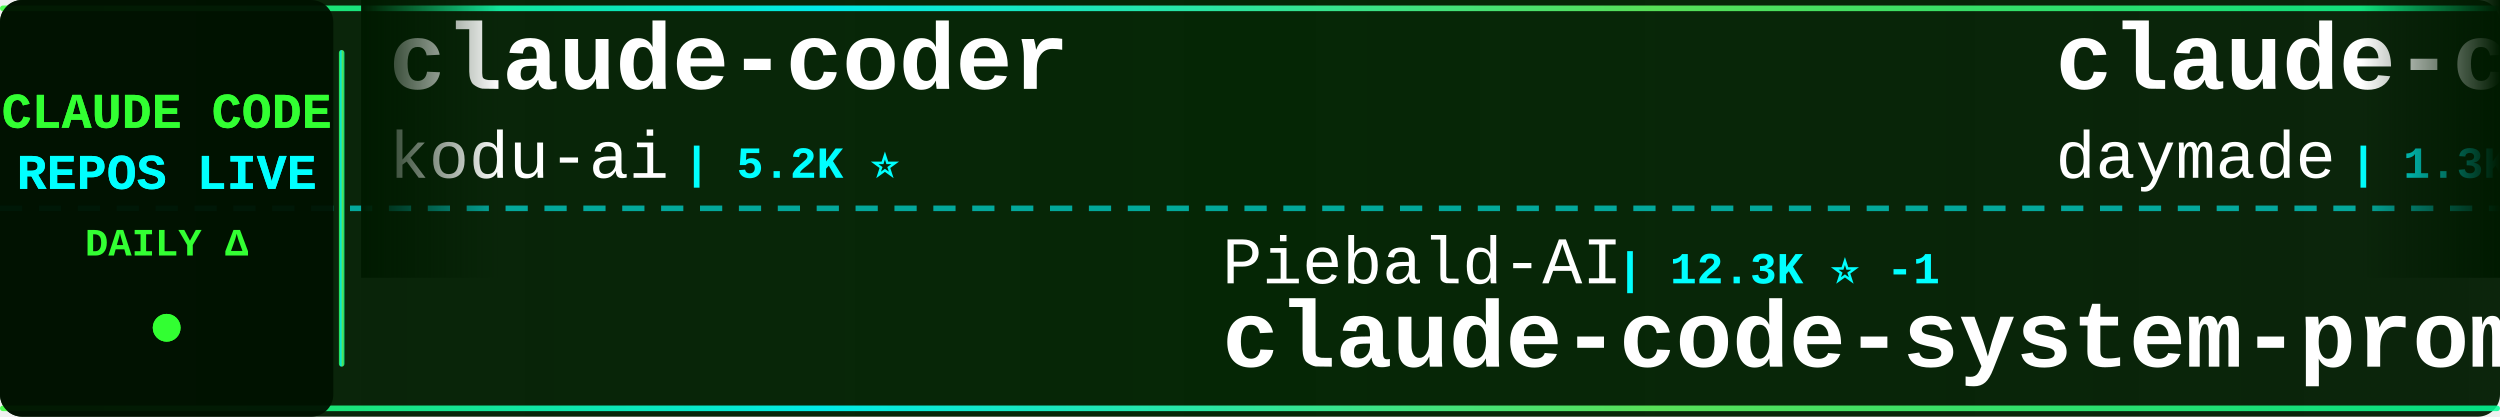
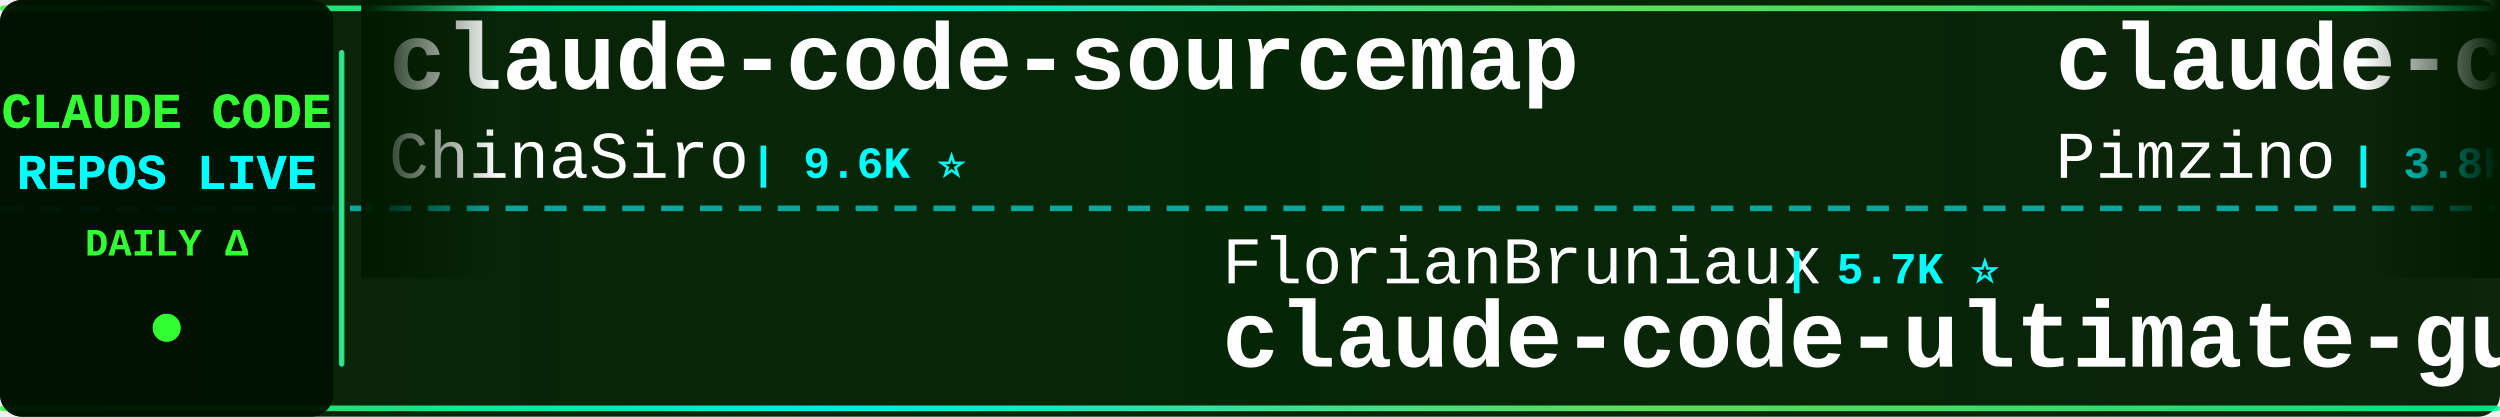
<svg xmlns="http://www.w3.org/2000/svg" width="900" height="150">
  <defs>
    <linearGradient id="tickerBg" x1="0%" y1="0%" x2="100%" y2="0%">
      <stop offset="0%" style="stop-color:#001a00;stop-opacity:0.95" />
      <stop offset="50%" style="stop-color:#002200;stop-opacity:0.98" />
      <stop offset="100%" style="stop-color:#001a00;stop-opacity:0.95" />
    </linearGradient>
    <linearGradient id="borderGrad" x1="0%" y1="0%" x2="100%" y2="0%">
      <stop offset="0%" style="stop-color:#33ff33;stop-opacity:0.85">
        <animate attributeName="stop-opacity" values="0.85;1;0.85" dur="2s" repeatCount="indefinite" />
      </stop>
      <stop offset="33%" style="stop-color:#00ffff;stop-opacity:0.9">
        <animate attributeName="stop-opacity" values="0.9;1;0.9" dur="2.2s" repeatCount="indefinite" />
      </stop>
      <stop offset="66%" style="stop-color:#66ff66;stop-opacity:0.85">
        <animate attributeName="stop-opacity" values="0.85;1;0.85" dur="1.8s" repeatCount="indefinite" />
      </stop>
      <stop offset="100%" style="stop-color:#00ff99;stop-opacity:0.85">
        <animate attributeName="stop-opacity" values="0.85;1;0.85" dur="2s" repeatCount="indefinite" />
      </stop>
    </linearGradient>
    <filter id="textGlow">
      <feGaussianBlur stdDeviation="0.1" result="coloredBlur" />
      <feMerge>
        <feMergeNode in="coloredBlur" />
        <feMergeNode in="SourceGraphic" />
      </feMerge>
    </filter>
    <filter id="metricGlow">
      <feGaussianBlur stdDeviation="0.2" result="coloredBlur" />
      <feMerge>
        <feMergeNode in="coloredBlur" />
        <feMergeNode in="SourceGraphic" />
      </feMerge>
    </filter>
    <linearGradient id="leftFade" x1="0%" y1="0%" x2="100%" y2="0%">
      <stop offset="0%" style="stop-color:#001a00;stop-opacity:1" />
      <stop offset="100%" style="stop-color:#001a00;stop-opacity:0" />
    </linearGradient>
    <linearGradient id="rightFade" x1="0%" y1="0%" x2="100%" y2="0%">
      <stop offset="0%" style="stop-color:#001a00;stop-opacity:0" />
      <stop offset="100%" style="stop-color:#001a00;stop-opacity:1" />
    </linearGradient>
  </defs>
  <rect width="900" height="150" fill="url(#tickerBg)" rx="8" />
  <rect x="0" y="2" width="900" height="2" fill="url(#borderGrad)" rx="1" />
  <rect x="0" y="146" width="900" height="2" fill="url(#borderGrad)" rx="1" />
  <line x1="0" y1="75" x2="900" y2="75" stroke="#00ffff" stroke-width="2" stroke-dasharray="8 6" opacity="0.6" />
  <rect x="0" y="0" width="120" height="150" fill="#001100" opacity="0.95" rx="8" />
  <text x="60" y="46" font-family="'Courier New', monospace" font-size="18" font-weight="bold" fill="#33ff33" text-anchor="middle" filter="url(#textGlow)">
    CLAUDE CODE
  </text>
  <text x="60" y="68" font-family="'Courier New', monospace" font-size="18" font-weight="bold" fill="#00ffff" text-anchor="middle" filter="url(#textGlow)">
    REPOS LIVE
  </text>
  <text x="60" y="92" font-family="'Courier New', monospace" font-size="14" font-weight="bold" fill="#33ff33" text-anchor="middle">
    DAILY Δ
  </text>
  <circle cx="60" cy="118" r="5" fill="#33ff33" filter="url(#metricGlow)">
    <animate attributeName="r" values="4;6;4" dur="1.5s" repeatCount="indefinite" />
    <animate attributeName="opacity" values="0.6;1;0.6" dur="1.5s" repeatCount="indefinite" />
  </circle>
  <rect x="122" y="18" width="2" height="114" fill="url(#borderGrad)" rx="1" />
  <clipPath id="tickerClip">
    <rect x="130" y="0" width="770" height="150" />
  </clipPath>
  <g clip-path="url(#tickerClip)">
    <g id="tickerItems">
      <animateTransform attributeName="transform" attributeType="XML" type="translate" from="0 0" to="-3000 0" dur="54s" repeatCount="indefinite" />
      <g transform="translate(0, 0)">
-         <text x="140" y="32" font-family="'Courier New', monospace" font-size="34" font-weight="bold" fill="#ffffff">claude-coder</text>
-         <text x="140" y="64" font-family="'Courier New', monospace" font-size="24" font-weight="normal" fill="#ffffff" opacity="1.0">kodu-ai</text>
-         <text x="246" y="64" font-family="'Courier New', monospace" font-size="16" font-weight="bold" fill="#00ffff"> | 5.2K ⭐</text>
+         <text x="140" y="32" font-family="'Courier New', monospace" font-size="34" font-weight="bold" fill="#ffffff">claude-code-sourcemap</text>
+         <text x="140" y="64" font-family="'Courier New', monospace" font-size="24" font-weight="normal" fill="#ffffff" opacity="1.0">ChinaSiro</text>
+         <text x="270" y="64" font-family="'Courier New', monospace" font-size="16" font-weight="bold" fill="#00ffff"> | 9.6K ⭐</text>
      </g>
      <g transform="translate(300, 0)">
+         <text x="140" y="102" font-family="'Courier New', monospace" font-size="24" font-weight="normal" fill="#ffffff" opacity="1.0">FlorianBruniaux</text>
+         <text x="342" y="102" font-family="'Courier New', monospace" font-size="16" font-weight="bold" fill="#00ffff"> | 5.7K ⭐</text>
+         <text x="140" y="132" font-family="'Courier New', monospace" font-size="34" font-weight="bold" fill="#ffffff">claude-code-ultimate-gui...</text>
+       </g>
+       <g transform="translate(600, 0)">
+         <text x="140" y="32" font-family="'Courier New', monospace" font-size="34" font-weight="bold" fill="#ffffff">claude-code-spec-workflo...</text>
+         <text x="140" y="64" font-family="'Courier New', monospace" font-size="24" font-weight="normal" fill="#ffffff" opacity="1.0">Pimzino</text>
+         <text x="246" y="64" font-family="'Courier New', monospace" font-size="16" font-weight="bold" fill="#00ffff"> | 3.8K ⭐</text>
+       </g>
+       <g transform="translate(900, 0)">
+         <text x="140" y="102" font-family="'Courier New', monospace" font-size="24" font-weight="normal" fill="#ffffff" opacity="1.0">affaan-m</text>
+         <text x="258" y="102" font-family="'Courier New', monospace" font-size="16" font-weight="bold" fill="#00ffff"> | 240.2K ⭐ +24</text>
+         <text x="140" y="132" font-family="'Courier New', monospace" font-size="34" font-weight="bold" fill="#ffffff">ECC</text>
+       </g>
+       <g transform="translate(1200, 0)">
+         <text x="140" y="32" font-family="'Courier New', monospace" font-size="34" font-weight="bold" fill="#ffffff">claude-code-base-action</text>
+         <text x="140" y="64" font-family="'Courier New', monospace" font-size="24" font-weight="normal" fill="#ffffff" opacity="1.0">anthropics</text>
+         <text x="282" y="64" font-family="'Courier New', monospace" font-size="16" font-weight="bold" fill="#00ffff"> | 946 ⭐</text>
+       </g>
+       <g transform="translate(1500, 0)">
+         <text x="140" y="102" font-family="'Courier New', monospace" font-size="24" font-weight="normal" fill="#ffffff" opacity="1.0">centminmod</text>
+         <text x="282" y="102" font-family="'Courier New', monospace" font-size="16" font-weight="bold" fill="#00ffff"> | 2.6K ⭐</text>
+         <text x="140" y="132" font-family="'Courier New', monospace" font-size="34" font-weight="bold" fill="#ffffff">my-claude-code-setup</text>
+       </g>
+       <g transform="translate(1800, 0)">
+         <text x="140" y="32" font-family="'Courier New', monospace" font-size="34" font-weight="bold" fill="#ffffff">claude-code-video-toolki...</text>
+         <text x="140" y="64" font-family="'Courier New', monospace" font-size="24" font-weight="normal" fill="#ffffff" opacity="1.0">digitalsamba</text>
+         <text x="306" y="64" font-family="'Courier New', monospace" font-size="16" font-weight="bold" fill="#00ffff"> | 1.9K ⭐</text>
+       </g>
+       <g transform="translate(2100, 0)">
        <text x="140" y="102" font-family="'Courier New', monospace" font-size="24" font-weight="normal" fill="#ffffff" opacity="1.0">Piebald-AI</text>
-         <text x="282" y="102" font-family="'Courier New', monospace" font-size="16" font-weight="bold" fill="#00ffff"> | 12.3K ⭐ -1</text>
+         <text x="282" y="102" font-family="'Courier New', monospace" font-size="16" font-weight="bold" fill="#00ffff"> | 12.3K ⭐ +1</text>
        <text x="140" y="132" font-family="'Courier New', monospace" font-size="34" font-weight="bold" fill="#ffffff">claude-code-system-promp...</text>
      </g>
-       <g transform="translate(600, 0)">
-         <text x="140" y="32" font-family="'Courier New', monospace" font-size="34" font-weight="bold" fill="#ffffff">claude-code-skills</text>
-         <text x="140" y="64" font-family="'Courier New', monospace" font-size="24" font-weight="normal" fill="#ffffff" opacity="1.0">daymade</text>
-         <text x="246" y="64" font-family="'Courier New', monospace" font-size="16" font-weight="bold" fill="#00ffff"> | 1.3K ⭐</text>
-       </g>
-       <g transform="translate(900, 0)">
-         <text x="140" y="102" font-family="'Courier New', monospace" font-size="24" font-weight="normal" fill="#ffffff" opacity="1.0">VoltAgent</text>
-         <text x="270" y="102" font-family="'Courier New', monospace" font-size="16" font-weight="bold" fill="#00ffff"> | 24.3K ⭐ +2</text>
-         <text x="140" y="132" font-family="'Courier New', monospace" font-size="34" font-weight="bold" fill="#ffffff">awesome-claude-code-suba...</text>
-       </g>
-       <g transform="translate(1200, 0)">
-         <text x="140" y="32" font-family="'Courier New', monospace" font-size="34" font-weight="bold" fill="#ffffff">claude_code_src</text>
-         <text x="140" y="64" font-family="'Courier New', monospace" font-size="24" font-weight="normal" fill="#ffffff" opacity="1.0">ponponon</text>
-         <text x="258" y="64" font-family="'Courier New', monospace" font-size="16" font-weight="bold" fill="#00ffff"> | 2.3K ⭐</text>
-       </g>
-       <g transform="translate(1500, 0)">
-         <text x="140" y="102" font-family="'Courier New', monospace" font-size="24" font-weight="normal" fill="#ffffff" opacity="1.0">huangjia2019</text>
-         <text x="306" y="102" font-family="'Courier New', monospace" font-size="16" font-weight="bold" fill="#00ffff"> | 1.1K ⭐</text>
-         <text x="140" y="132" font-family="'Courier New', monospace" font-size="34" font-weight="bold" fill="#ffffff">claude-code-engineering</text>
-       </g>
-       <g transform="translate(1800, 0)">
-         <text x="140" y="32" font-family="'Courier New', monospace" font-size="34" font-weight="bold" fill="#ffffff">claude-code-guide</text>
-         <text x="140" y="64" font-family="'Courier New', monospace" font-size="24" font-weight="normal" fill="#ffffff" opacity="1.0">Cranot</text>
-         <text x="234" y="64" font-family="'Courier New', monospace" font-size="16" font-weight="bold" fill="#00ffff"> | 2.9K ⭐</text>
-       </g>
-       <g transform="translate(2100, 0)">
-         <text x="140" y="102" font-family="'Courier New', monospace" font-size="24" font-weight="normal" fill="#ffffff" opacity="1.0">Chachamaru127</text>
-         <text x="318" y="102" font-family="'Courier New', monospace" font-size="16" font-weight="bold" fill="#00ffff"> | 3.1K ⭐</text>
-         <text x="140" y="132" font-family="'Courier New', monospace" font-size="34" font-weight="bold" fill="#ffffff">claude-code-harness</text>
-       </g>
      <g transform="translate(2400, 0)">
-         <text x="140" y="32" font-family="'Courier New', monospace" font-size="34" font-weight="bold" fill="#ffffff">claude-code-from-source</text>
-         <text x="140" y="64" font-family="'Courier New', monospace" font-size="24" font-weight="normal" fill="#ffffff" opacity="1.0">alejandrobalderas</text>
-         <text x="366" y="64" font-family="'Courier New', monospace" font-size="16" font-weight="bold" fill="#00ffff"> | 2.8K ⭐</text>
+         <text x="140" y="32" font-family="'Courier New', monospace" font-size="34" font-weight="bold" fill="#ffffff">claude-code-book</text>
+         <text x="140" y="64" font-family="'Courier New', monospace" font-size="24" font-weight="normal" fill="#ffffff" opacity="1.0">lintsinghua</text>
+         <text x="294" y="64" font-family="'Courier New', monospace" font-size="16" font-weight="bold" fill="#00ffff"> | 4.1K ⭐ +1</text>
      </g>
      <g transform="translate(2700, 0)">
-         <text x="140" y="102" font-family="'Courier New', monospace" font-size="24" font-weight="normal" fill="#ffffff" opacity="1.0">disler</text>
-         <text x="234" y="102" font-family="'Courier New', monospace" font-size="16" font-weight="bold" fill="#00ffff"> | 3.9K ⭐</text>
-         <text x="140" y="132" font-family="'Courier New', monospace" font-size="34" font-weight="bold" fill="#ffffff">claude-code-hooks-master...</text>
+         <text x="140" y="102" font-family="'Courier New', monospace" font-size="24" font-weight="normal" fill="#ffffff" opacity="1.0">hangsman</text>
+         <text x="258" y="102" font-family="'Courier New', monospace" font-size="16" font-weight="bold" fill="#00ffff"> | 791 ⭐</text>
+         <text x="140" y="132" font-family="'Courier New', monospace" font-size="34" font-weight="bold" fill="#ffffff">claude-code-source</text>
      </g>
      <g transform="translate(3000, 0)">
-         <text x="140" y="32" font-family="'Courier New', monospace" font-size="34" font-weight="bold" fill="#ffffff">claude-coder</text>
-         <text x="140" y="64" font-family="'Courier New', monospace" font-size="24" font-weight="normal" fill="#ffffff" opacity="1.0">kodu-ai</text>
-         <text x="246" y="64" font-family="'Courier New', monospace" font-size="16" font-weight="bold" fill="#00ffff"> | 5.2K ⭐</text>
+         <text x="140" y="32" font-family="'Courier New', monospace" font-size="34" font-weight="bold" fill="#ffffff">claude-code-sourcemap</text>
+         <text x="140" y="64" font-family="'Courier New', monospace" font-size="24" font-weight="normal" fill="#ffffff" opacity="1.0">ChinaSiro</text>
+         <text x="270" y="64" font-family="'Courier New', monospace" font-size="16" font-weight="bold" fill="#00ffff"> | 9.6K ⭐</text>
      </g>
      <g transform="translate(3300, 0)">
-         <text x="140" y="102" font-family="'Courier New', monospace" font-size="24" font-weight="normal" fill="#ffffff" opacity="1.0">Piebald-AI</text>
-         <text x="282" y="102" font-family="'Courier New', monospace" font-size="16" font-weight="bold" fill="#00ffff"> | 12.3K ⭐ -1</text>
-         <text x="140" y="132" font-family="'Courier New', monospace" font-size="34" font-weight="bold" fill="#ffffff">claude-code-system-promp...</text>
+         <text x="140" y="102" font-family="'Courier New', monospace" font-size="24" font-weight="normal" fill="#ffffff" opacity="1.0">FlorianBruniaux</text>
+         <text x="342" y="102" font-family="'Courier New', monospace" font-size="16" font-weight="bold" fill="#00ffff"> | 5.7K ⭐</text>
+         <text x="140" y="132" font-family="'Courier New', monospace" font-size="34" font-weight="bold" fill="#ffffff">claude-code-ultimate-gui...</text>
      </g>
      <g transform="translate(3600, 0)">
-         <text x="140" y="32" font-family="'Courier New', monospace" font-size="34" font-weight="bold" fill="#ffffff">claude-code-skills</text>
-         <text x="140" y="64" font-family="'Courier New', monospace" font-size="24" font-weight="normal" fill="#ffffff" opacity="1.0">daymade</text>
-         <text x="246" y="64" font-family="'Courier New', monospace" font-size="16" font-weight="bold" fill="#00ffff"> | 1.3K ⭐</text>
+         <text x="140" y="32" font-family="'Courier New', monospace" font-size="34" font-weight="bold" fill="#ffffff">claude-code-spec-workflo...</text>
+         <text x="140" y="64" font-family="'Courier New', monospace" font-size="24" font-weight="normal" fill="#ffffff" opacity="1.0">Pimzino</text>
+         <text x="246" y="64" font-family="'Courier New', monospace" font-size="16" font-weight="bold" fill="#00ffff"> | 3.8K ⭐</text>
      </g>
      <g transform="translate(3900, 0)">
-         <text x="140" y="102" font-family="'Courier New', monospace" font-size="24" font-weight="normal" fill="#ffffff" opacity="1.0">VoltAgent</text>
-         <text x="270" y="102" font-family="'Courier New', monospace" font-size="16" font-weight="bold" fill="#00ffff"> | 24.3K ⭐ +2</text>
-         <text x="140" y="132" font-family="'Courier New', monospace" font-size="34" font-weight="bold" fill="#ffffff">awesome-claude-code-suba...</text>
+         <text x="140" y="102" font-family="'Courier New', monospace" font-size="24" font-weight="normal" fill="#ffffff" opacity="1.0">affaan-m</text>
+         <text x="258" y="102" font-family="'Courier New', monospace" font-size="16" font-weight="bold" fill="#00ffff"> | 240.2K ⭐ +24</text>
+         <text x="140" y="132" font-family="'Courier New', monospace" font-size="34" font-weight="bold" fill="#ffffff">ECC</text>
      </g>
    </g>
  </g>
  <rect x="130" y="0" width="50" height="100" fill="url(#leftFade)" />
  <rect x="850" y="0" width="50" height="100" fill="url(#rightFade)" />
</svg>
